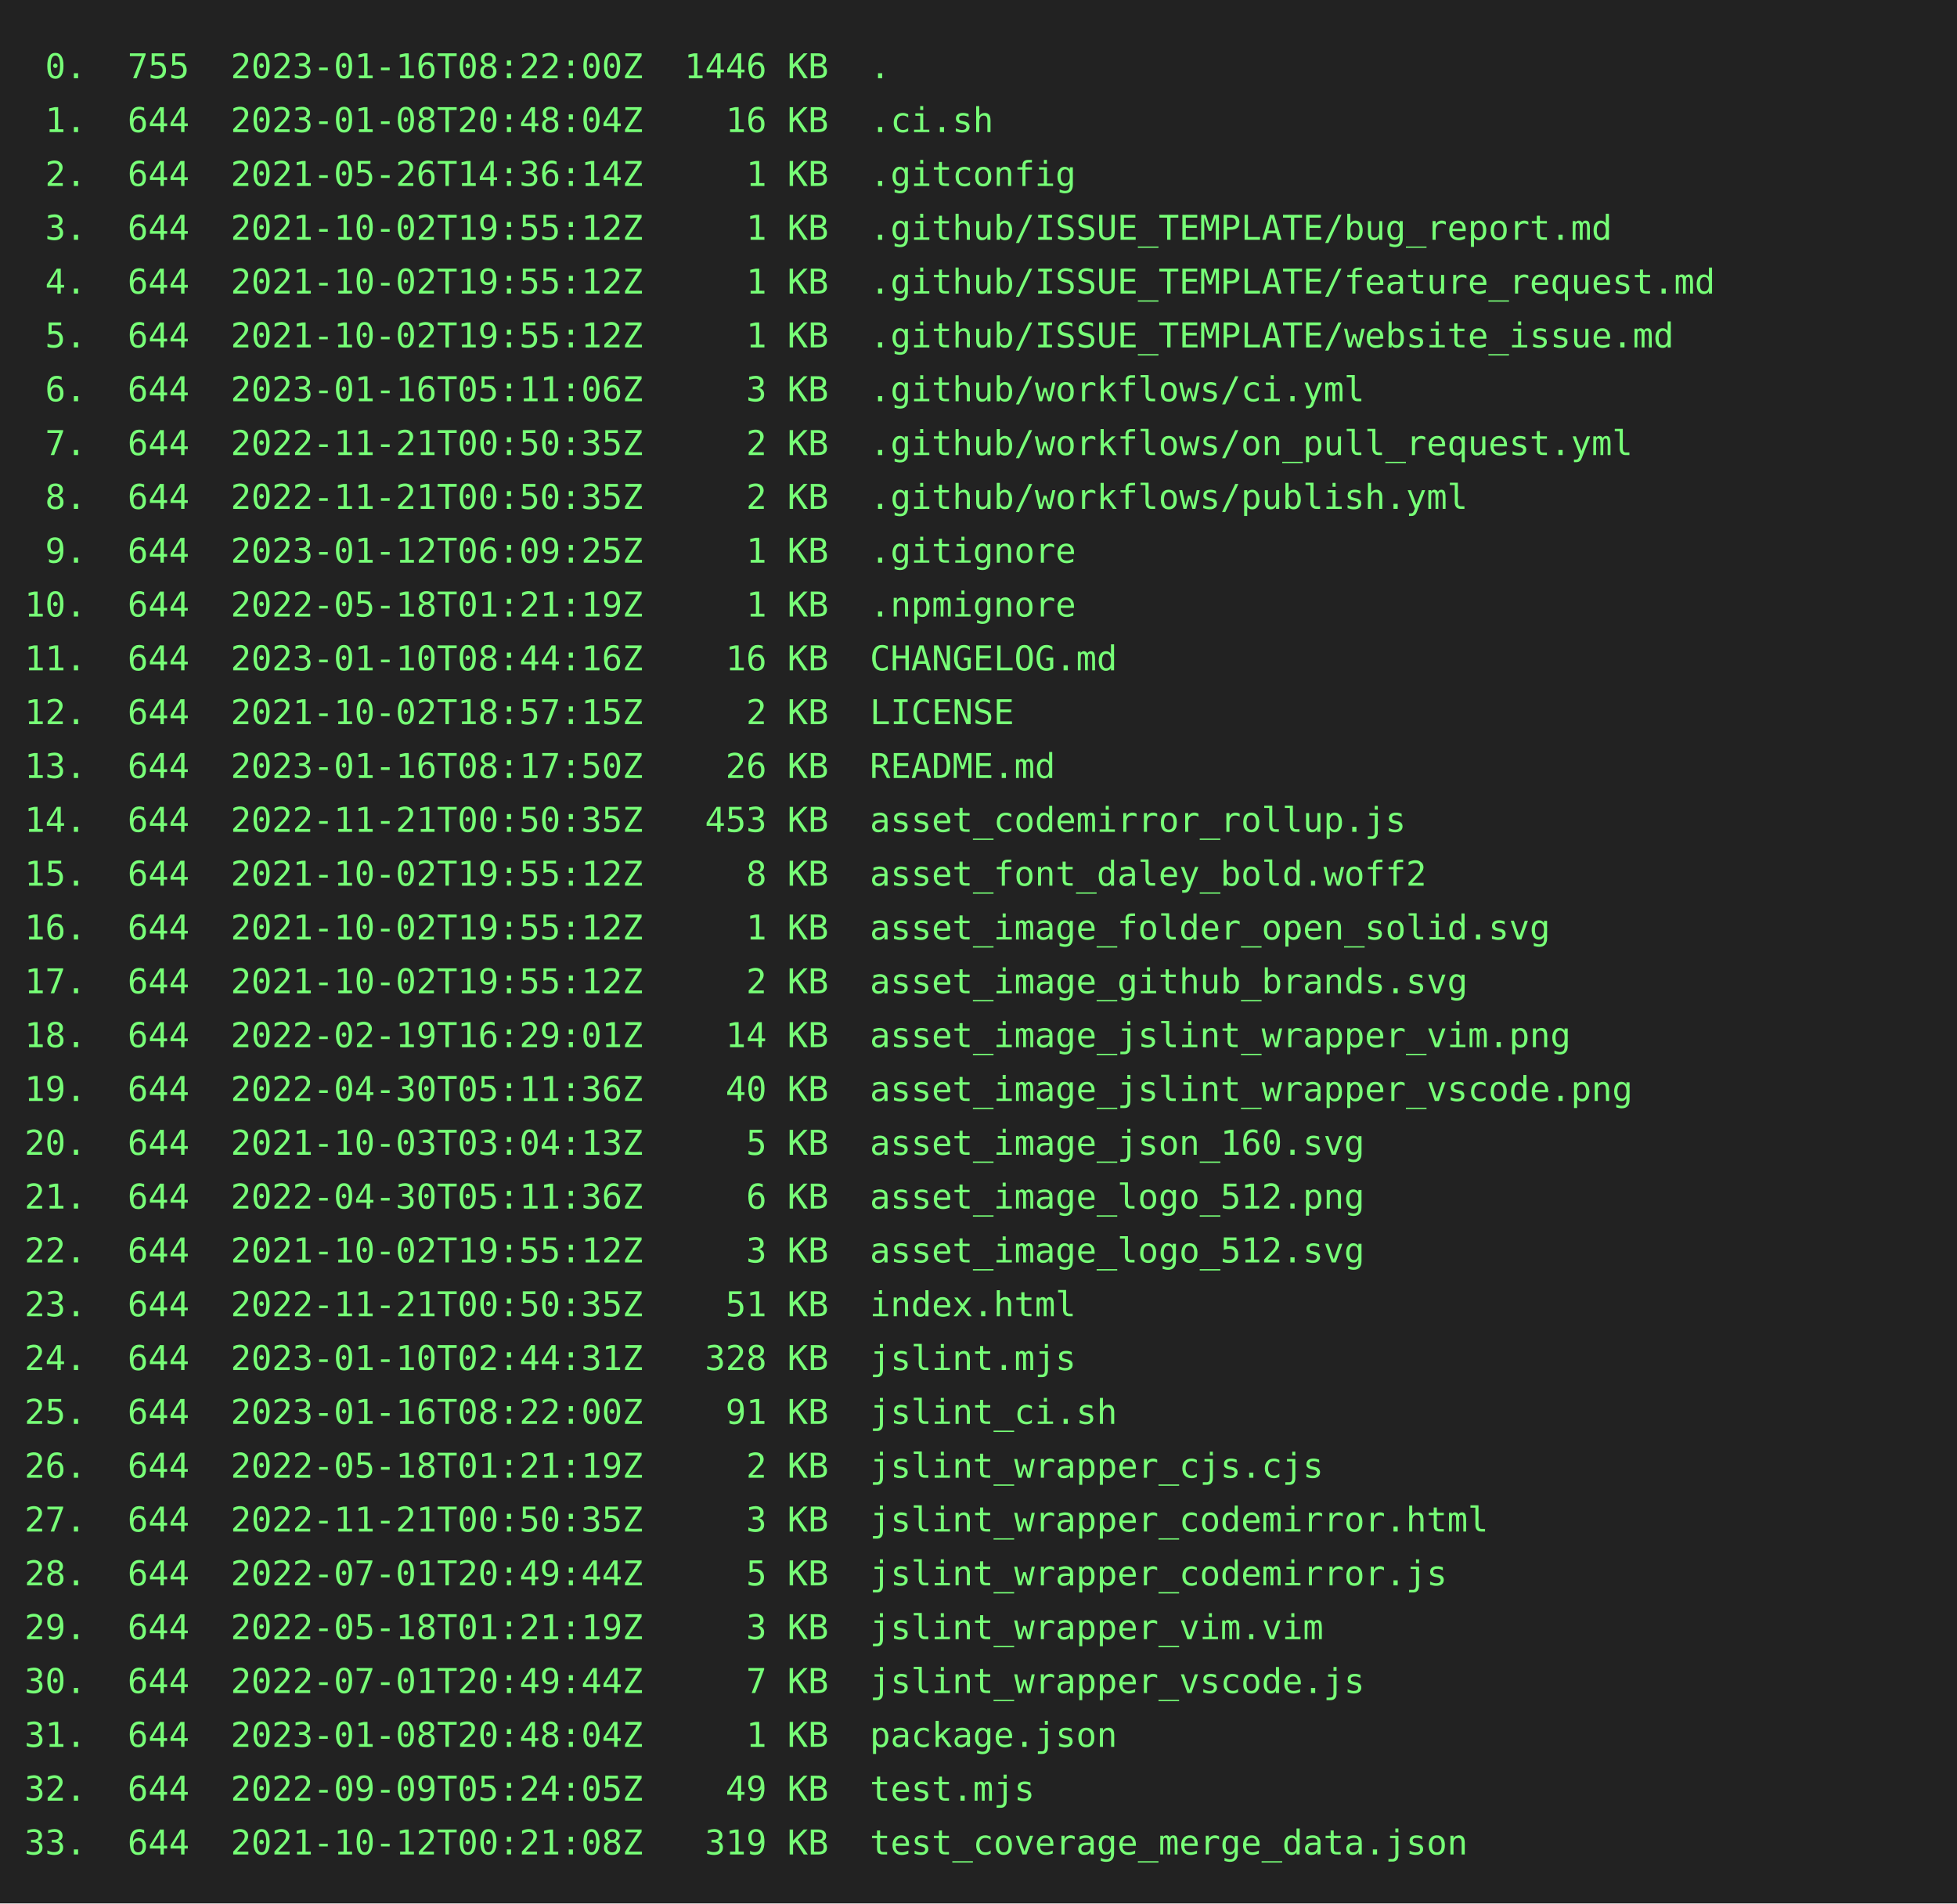
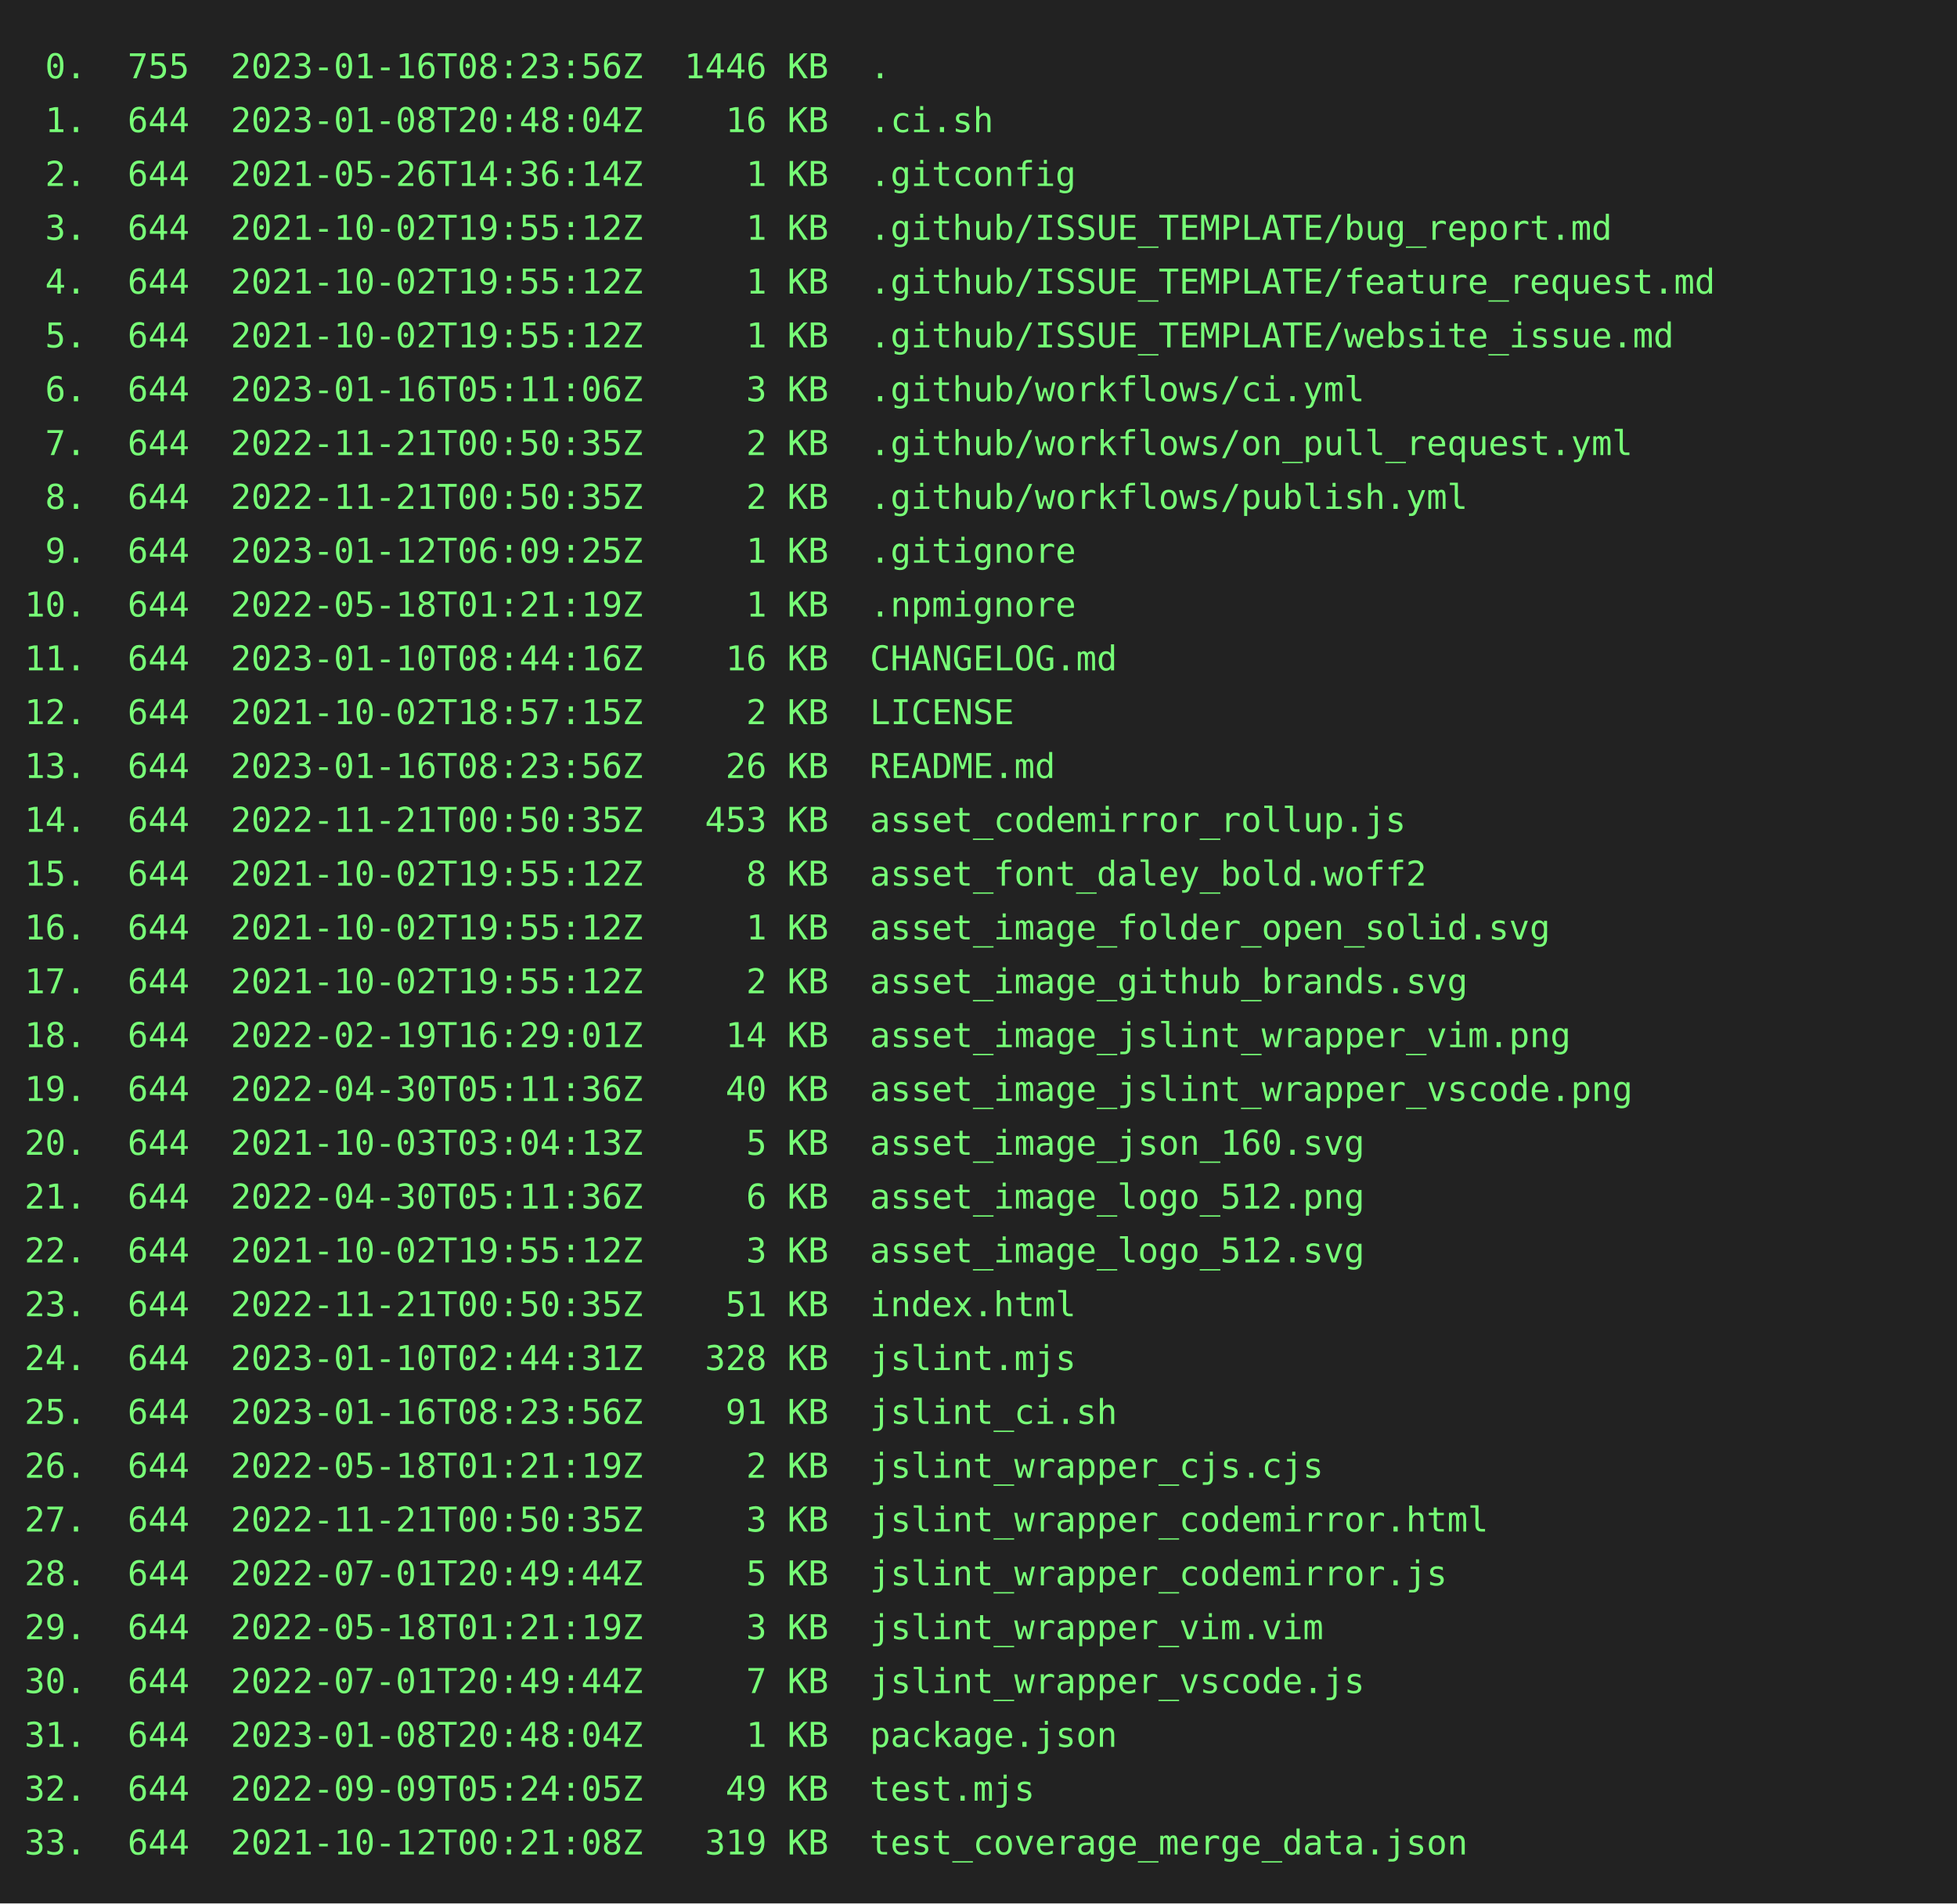
<svg xmlns="http://www.w3.org/2000/svg" height="778" width="800">
  <rect height="778" fill="#222" width="800" />
  <text fill="#7f7" font-family="consolas, menlo, monospace" font-size="14" xml:space="preserve">
-     <tspan lengthAdjust="spacingAndGlyphs" textLength="768" x="10" y="32"> 0.  755  2023-01-16T08:22:00Z  1446 KB  .                                                       </tspan>
+     <tspan lengthAdjust="spacingAndGlyphs" textLength="768" x="10" y="32"> 0.  755  2023-01-16T08:23:56Z  1446 KB  .                                                       </tspan>
    <tspan lengthAdjust="spacingAndGlyphs" textLength="768" x="10" y="54"> 1.  644  2023-01-08T20:48:04Z    16 KB  .ci.sh                                                  </tspan>
    <tspan lengthAdjust="spacingAndGlyphs" textLength="768" x="10" y="76"> 2.  644  2021-05-26T14:36:14Z     1 KB  .gitconfig                                              </tspan>
    <tspan lengthAdjust="spacingAndGlyphs" textLength="768" x="10" y="98"> 3.  644  2021-10-02T19:55:12Z     1 KB  .github/ISSUE_TEMPLATE/bug_report.md                    </tspan>
    <tspan lengthAdjust="spacingAndGlyphs" textLength="768" x="10" y="120"> 4.  644  2021-10-02T19:55:12Z     1 KB  .github/ISSUE_TEMPLATE/feature_request.md               </tspan>
    <tspan lengthAdjust="spacingAndGlyphs" textLength="768" x="10" y="142"> 5.  644  2021-10-02T19:55:12Z     1 KB  .github/ISSUE_TEMPLATE/website_issue.md                 </tspan>
    <tspan lengthAdjust="spacingAndGlyphs" textLength="768" x="10" y="164"> 6.  644  2023-01-16T05:11:06Z     3 KB  .github/workflows/ci.yml                                </tspan>
    <tspan lengthAdjust="spacingAndGlyphs" textLength="768" x="10" y="186"> 7.  644  2022-11-21T00:50:35Z     2 KB  .github/workflows/on_pull_request.yml                   </tspan>
    <tspan lengthAdjust="spacingAndGlyphs" textLength="768" x="10" y="208"> 8.  644  2022-11-21T00:50:35Z     2 KB  .github/workflows/publish.yml                           </tspan>
    <tspan lengthAdjust="spacingAndGlyphs" textLength="768" x="10" y="230"> 9.  644  2023-01-12T06:09:25Z     1 KB  .gitignore                                              </tspan>
    <tspan lengthAdjust="spacingAndGlyphs" textLength="768" x="10" y="252">10.  644  2022-05-18T01:21:19Z     1 KB  .npmignore                                              </tspan>
    <tspan lengthAdjust="spacingAndGlyphs" textLength="768" x="10" y="274">11.  644  2023-01-10T08:44:16Z    16 KB  CHANGELOG.md                                            </tspan>
    <tspan lengthAdjust="spacingAndGlyphs" textLength="768" x="10" y="296">12.  644  2021-10-02T18:57:15Z     2 KB  LICENSE                                                 </tspan>
-     <tspan lengthAdjust="spacingAndGlyphs" textLength="768" x="10" y="318">13.  644  2023-01-16T08:17:50Z    26 KB  README.md                                               </tspan>
+     <tspan lengthAdjust="spacingAndGlyphs" textLength="768" x="10" y="318">13.  644  2023-01-16T08:23:56Z    26 KB  README.md                                               </tspan>
    <tspan lengthAdjust="spacingAndGlyphs" textLength="768" x="10" y="340">14.  644  2022-11-21T00:50:35Z   453 KB  asset_codemirror_rollup.js                              </tspan>
    <tspan lengthAdjust="spacingAndGlyphs" textLength="768" x="10" y="362">15.  644  2021-10-02T19:55:12Z     8 KB  asset_font_daley_bold.woff2                             </tspan>
    <tspan lengthAdjust="spacingAndGlyphs" textLength="768" x="10" y="384">16.  644  2021-10-02T19:55:12Z     1 KB  asset_image_folder_open_solid.svg                       </tspan>
    <tspan lengthAdjust="spacingAndGlyphs" textLength="768" x="10" y="406">17.  644  2021-10-02T19:55:12Z     2 KB  asset_image_github_brands.svg                           </tspan>
    <tspan lengthAdjust="spacingAndGlyphs" textLength="768" x="10" y="428">18.  644  2022-02-19T16:29:01Z    14 KB  asset_image_jslint_wrapper_vim.png                      </tspan>
    <tspan lengthAdjust="spacingAndGlyphs" textLength="768" x="10" y="450">19.  644  2022-04-30T05:11:36Z    40 KB  asset_image_jslint_wrapper_vscode.png                   </tspan>
    <tspan lengthAdjust="spacingAndGlyphs" textLength="768" x="10" y="472">20.  644  2021-10-03T03:04:13Z     5 KB  asset_image_json_160.svg                                </tspan>
    <tspan lengthAdjust="spacingAndGlyphs" textLength="768" x="10" y="494">21.  644  2022-04-30T05:11:36Z     6 KB  asset_image_logo_512.png                                </tspan>
    <tspan lengthAdjust="spacingAndGlyphs" textLength="768" x="10" y="516">22.  644  2021-10-02T19:55:12Z     3 KB  asset_image_logo_512.svg                                </tspan>
    <tspan lengthAdjust="spacingAndGlyphs" textLength="768" x="10" y="538">23.  644  2022-11-21T00:50:35Z    51 KB  index.html                                              </tspan>
    <tspan lengthAdjust="spacingAndGlyphs" textLength="768" x="10" y="560">24.  644  2023-01-10T02:44:31Z   328 KB  jslint.mjs                                              </tspan>
-     <tspan lengthAdjust="spacingAndGlyphs" textLength="768" x="10" y="582">25.  644  2023-01-16T08:22:00Z    91 KB  jslint_ci.sh                                            </tspan>
+     <tspan lengthAdjust="spacingAndGlyphs" textLength="768" x="10" y="582">25.  644  2023-01-16T08:23:56Z    91 KB  jslint_ci.sh                                            </tspan>
    <tspan lengthAdjust="spacingAndGlyphs" textLength="768" x="10" y="604">26.  644  2022-05-18T01:21:19Z     2 KB  jslint_wrapper_cjs.cjs                                  </tspan>
    <tspan lengthAdjust="spacingAndGlyphs" textLength="768" x="10" y="626">27.  644  2022-11-21T00:50:35Z     3 KB  jslint_wrapper_codemirror.html                          </tspan>
    <tspan lengthAdjust="spacingAndGlyphs" textLength="768" x="10" y="648">28.  644  2022-07-01T20:49:44Z     5 KB  jslint_wrapper_codemirror.js                            </tspan>
    <tspan lengthAdjust="spacingAndGlyphs" textLength="768" x="10" y="670">29.  644  2022-05-18T01:21:19Z     3 KB  jslint_wrapper_vim.vim                                  </tspan>
    <tspan lengthAdjust="spacingAndGlyphs" textLength="768" x="10" y="692">30.  644  2022-07-01T20:49:44Z     7 KB  jslint_wrapper_vscode.js                                </tspan>
    <tspan lengthAdjust="spacingAndGlyphs" textLength="768" x="10" y="714">31.  644  2023-01-08T20:48:04Z     1 KB  package.json                                            </tspan>
    <tspan lengthAdjust="spacingAndGlyphs" textLength="768" x="10" y="736">32.  644  2022-09-09T05:24:05Z    49 KB  test.mjs                                                </tspan>
    <tspan lengthAdjust="spacingAndGlyphs" textLength="768" x="10" y="758">33.  644  2021-10-12T00:21:08Z   319 KB  test_coverage_merge_data.json                           </tspan>
  </text>
</svg>
